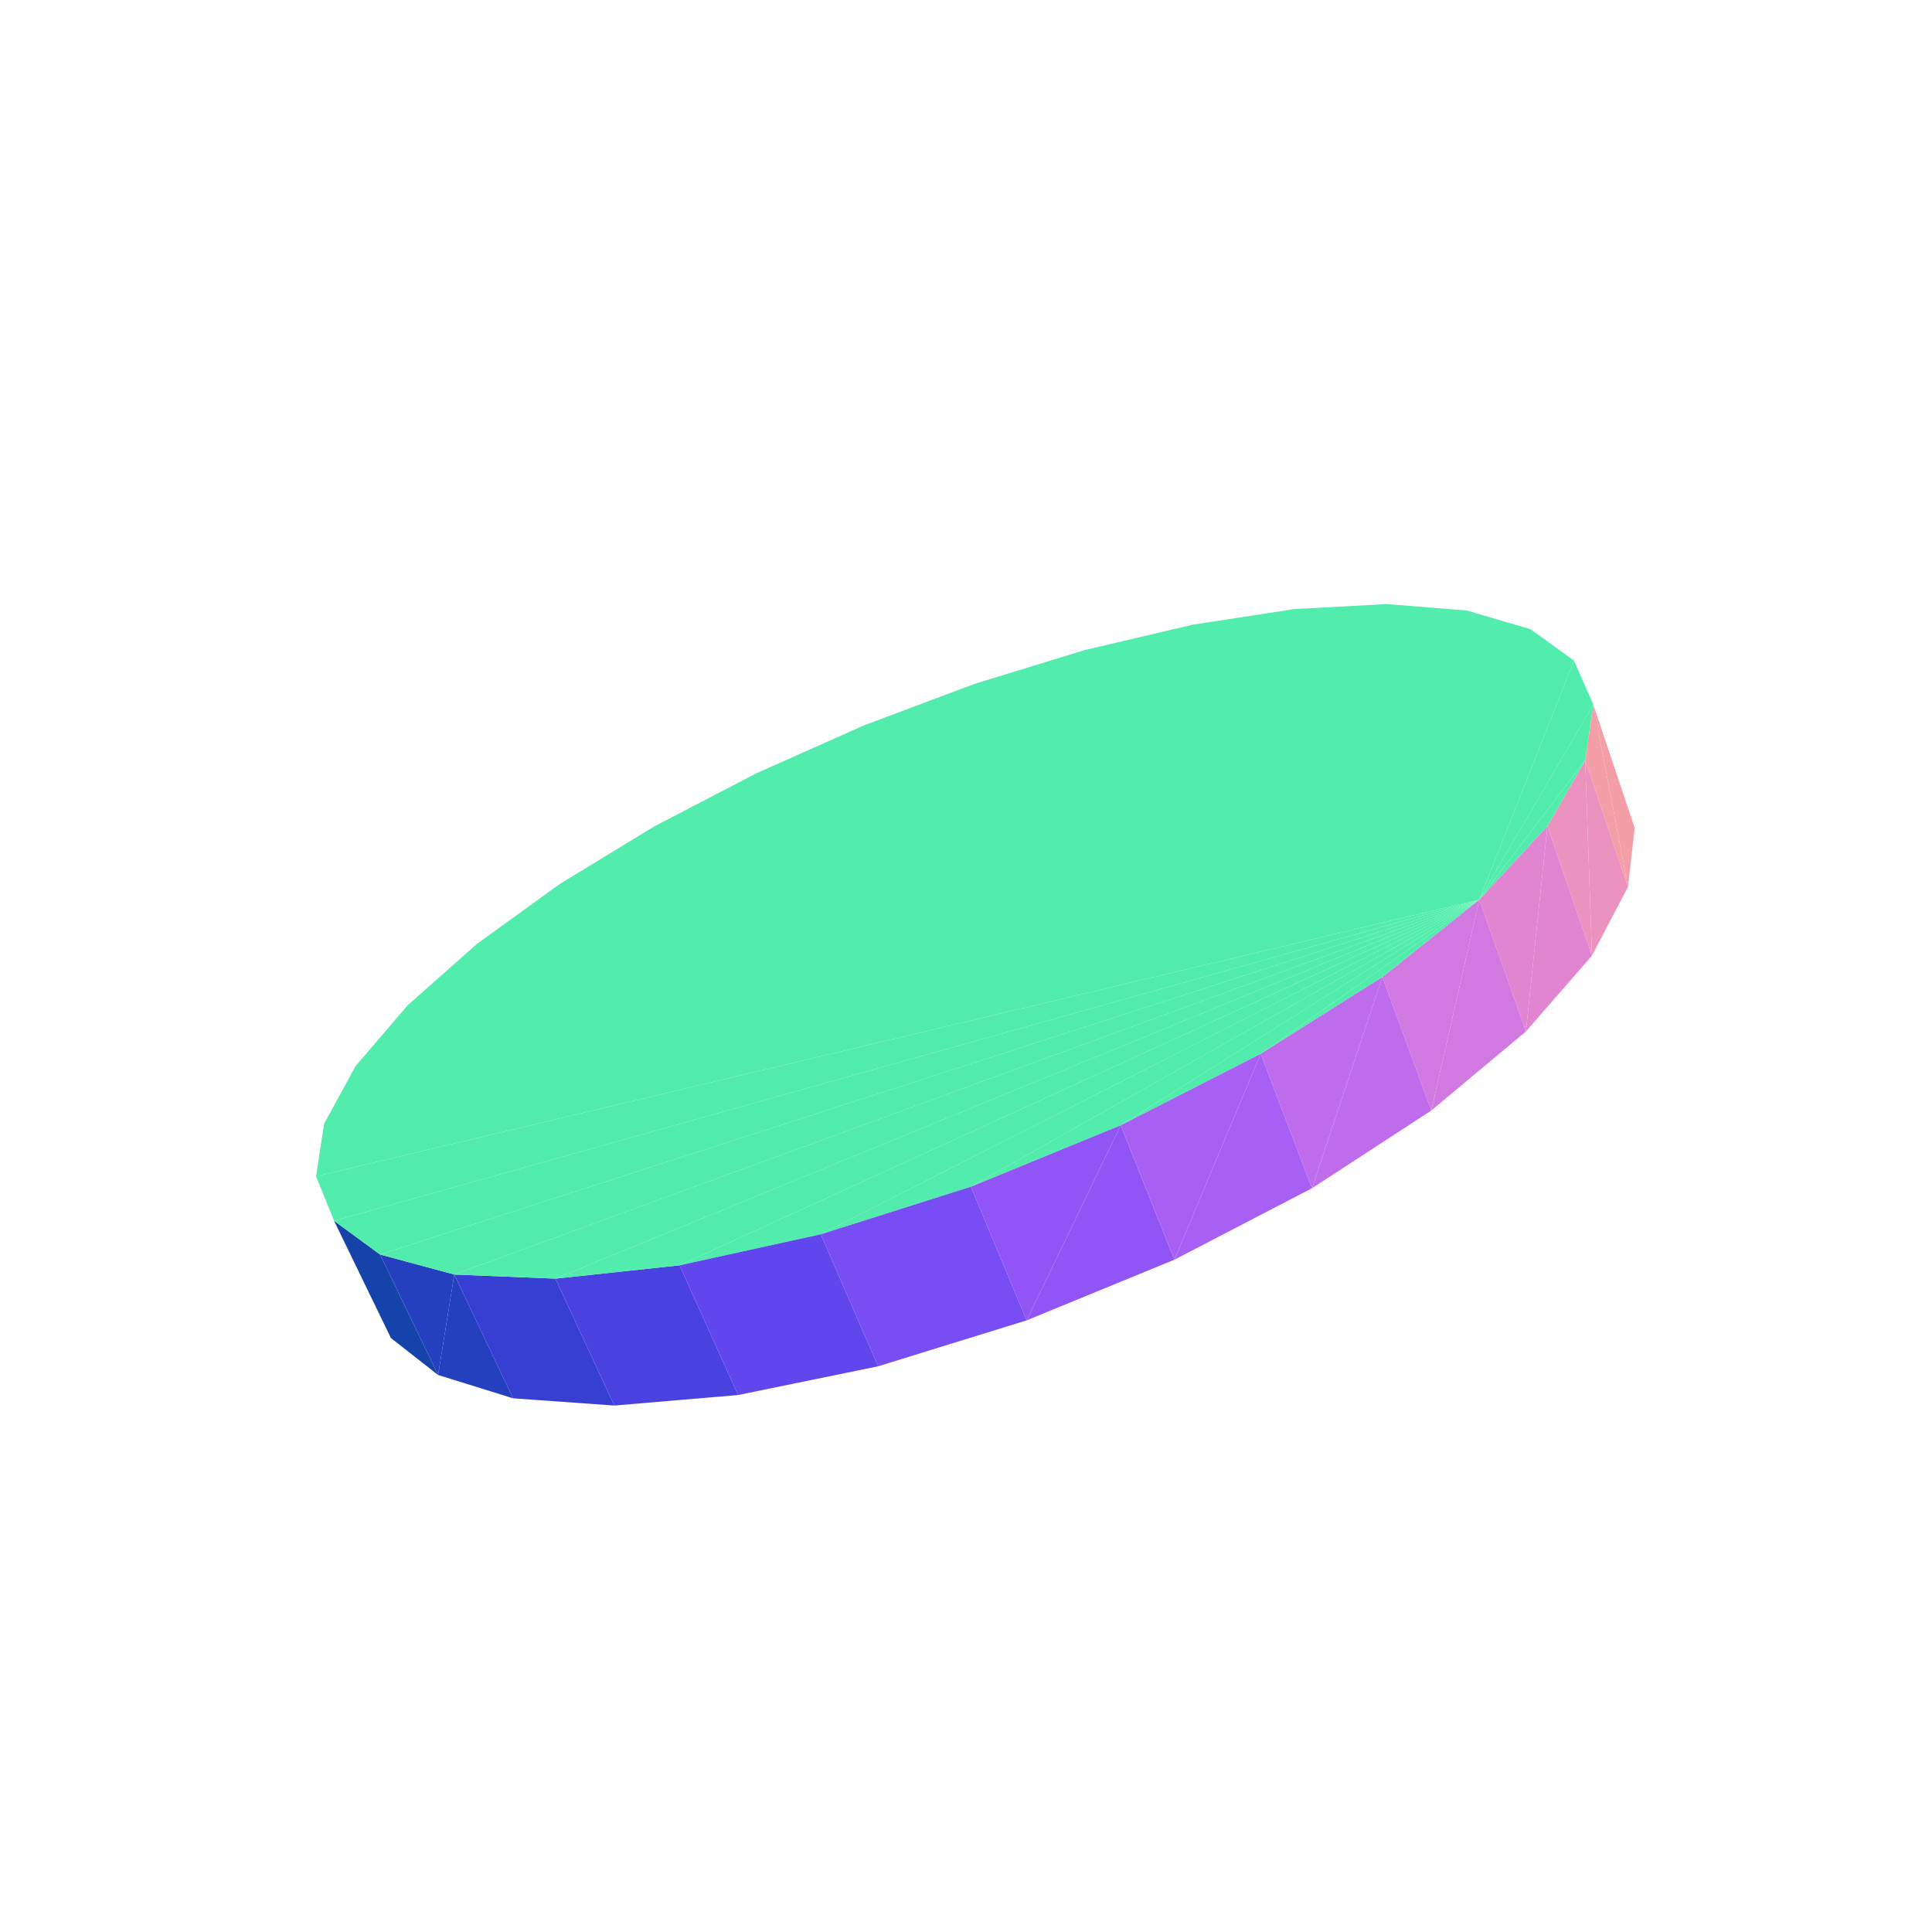
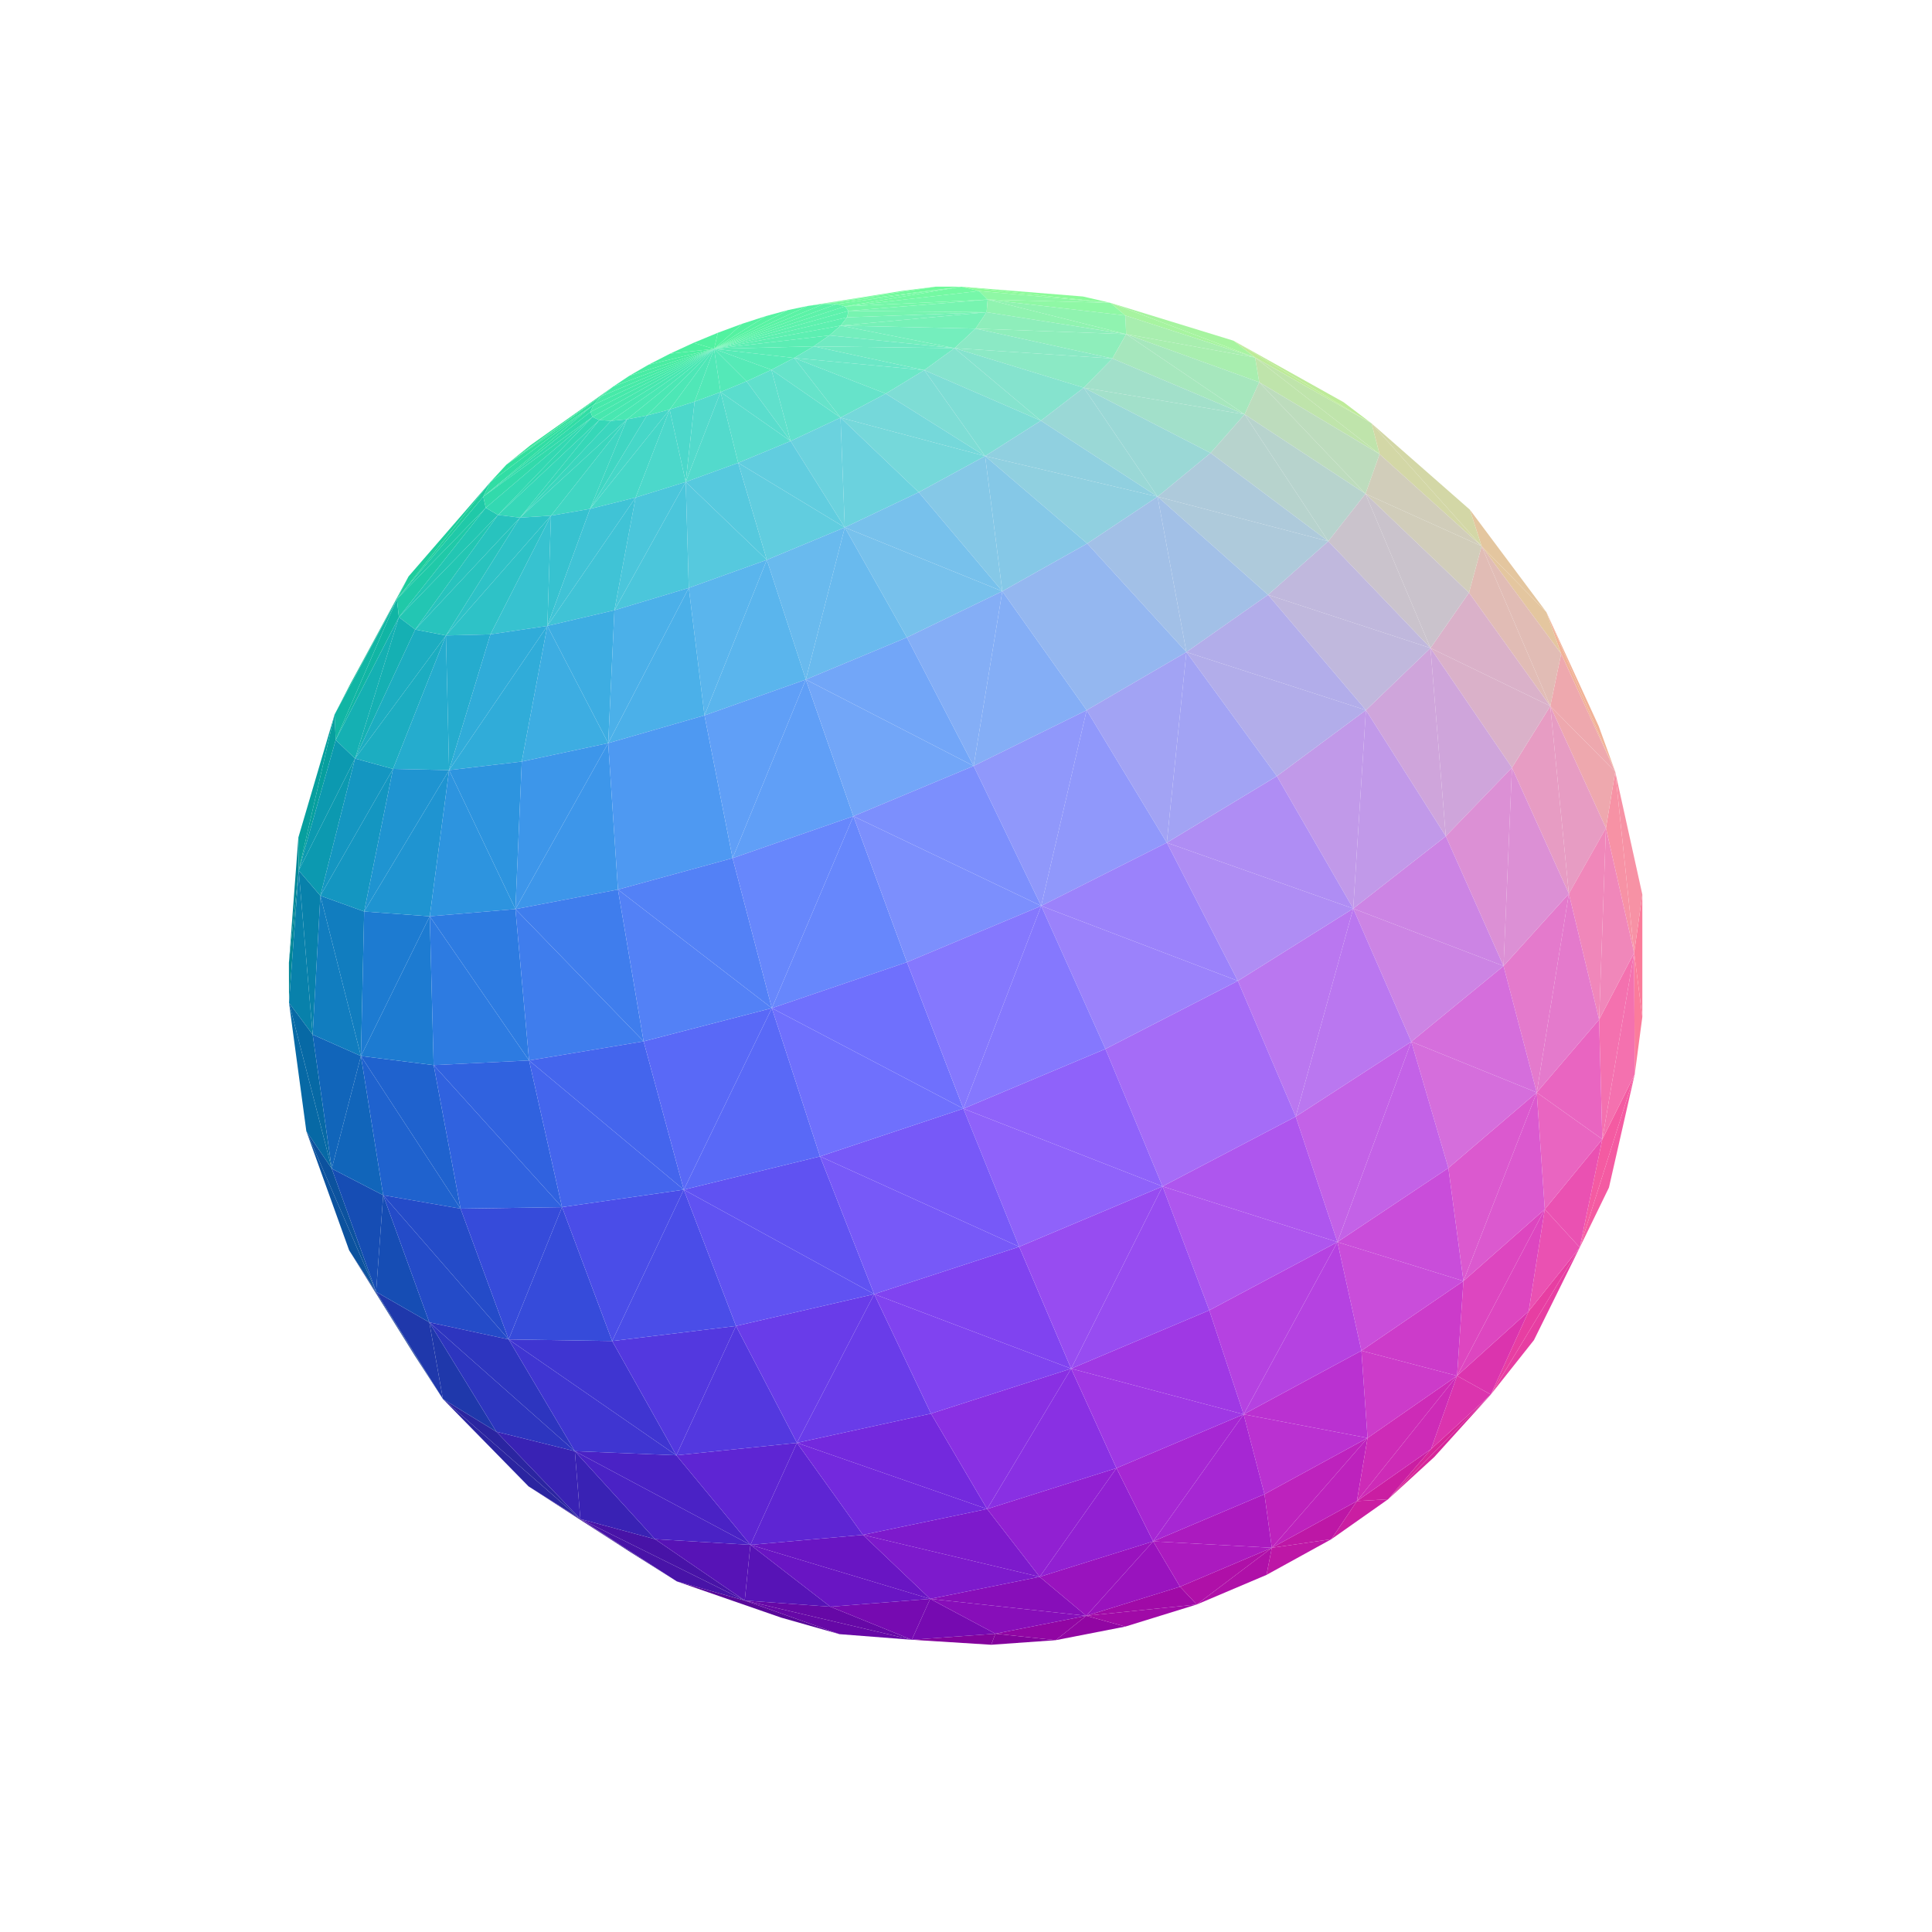
<svg xmlns="http://www.w3.org/2000/svg" viewBox="-250 -250 500 500" width="500" height="500">
-   <path d="M132.839,-17.172L2.159,-72.996L-26.404,-62.274zM132.839,-17.172L-26.404,-62.274L-54.267,-49.876zM132.839,-17.172L30.723,-81.765L2.159,-72.996zM132.839,-17.172L-54.267,-49.876L-80.737,-36.095zM132.839,-17.172L58.562,-88.31L30.723,-81.765zM132.839,-17.172L-80.737,-36.095L-105.104,-21.245zM132.839,-17.172L84.9,-92.365L58.562,-88.31zM132.839,-17.172L-105.104,-21.245L-126.626,-5.683zM132.839,-17.172L108.893,-93.672L84.9,-92.365zM132.839,-17.172L-126.626,-5.683L-144.519,10.184zM132.839,-17.172L129.625,-91.998L108.893,-93.672zM132.839,-17.172L-144.519,10.184L-157.963,25.876zM132.839,-17.172L146.115,-87.156L129.625,-91.998zM132.839,-17.172L-157.963,25.876L-166.125,40.838zM132.839,-17.172L157.349,-79.04L146.115,-87.156zM132.839,-17.172L-166.125,40.838L-168.211,54.432z" style="fill:rgb(82,237,172)" />
-   <path d="M173.06,-35.74L162.342,-67.668L171.327,-20.484z" style="fill:rgb(244,158,168)" />
-   <path d="M-148.825,96.292L-151.644,74.661L-163.537,65.952zM-136.618,105.849L-151.644,74.661L-148.825,96.292z" style="fill:rgb(22,67,169)" />
-   <path d="M171.327,-20.484L162.342,-67.668L160.243,-53.24z" style="fill:rgb(244,158,168)" />
-   <path d="M132.839,-17.172L162.342,-67.668L157.349,-79.04zM132.839,-17.172L-168.211,54.432L-163.537,65.952z" style="fill:rgb(82,237,172)" />
-   <path d="M171.327,-20.484L160.243,-53.24L162.002,-2.679z" style="fill:rgb(236,146,190)" />
-   <path d="M-136.618,105.849L-132.428,79.847L-151.644,74.661z" style="fill:rgb(36,64,191)" />
-   <path d="M132.839,-17.172L160.243,-53.24L162.342,-67.668zM132.839,-17.172L-163.537,65.952L-151.644,74.661z" style="fill:rgb(82,237,172)" />
-   <path d="M-117.21,111.883L-132.428,79.847L-136.618,105.849z" style="fill:rgb(36,64,191)" />
-   <path d="M162.002,-2.679L160.243,-53.24L150.465,-36.18z" style="fill:rgb(236,146,190)" />
-   <path d="M132.839,-17.172L150.465,-36.18L160.243,-53.24z" style="fill:rgb(82,237,172)" />
-   <path d="M162.002,-2.679L150.465,-36.18L144.908,16.944z" style="fill:rgb(225,133,209)" />
-   <path d="M132.839,-17.172L-151.644,74.661L-132.428,79.847z" style="fill:rgb(82,237,172)" />
-   <path d="M-117.21,111.883L-106.27,80.909L-132.428,79.847zM-91.008,113.754L-106.27,80.909L-117.21,111.883z" style="fill:rgb(54,63,210)" />
-   <path d="M144.908,16.944L150.465,-36.18L132.839,-17.172z" style="fill:rgb(225,133,209)" />
-   <path d="M132.839,-17.172L-132.428,79.847L-106.27,80.909z" style="fill:rgb(82,237,172)" />
-   <path d="M144.908,16.944L132.839,-17.172L120.42,37.4z" style="fill:rgb(209,121,225)" />
-   <path d="M-91.008,113.754L-74.132,77.462L-106.27,80.909zM-58.992,111.032L-74.132,77.462L-91.008,113.754z" style="fill:rgb(74,65,225)" />
-   <path d="M132.839,-17.172L-106.27,80.909L-74.132,77.462z" style="fill:rgb(82,237,172)" />
-   <path d="M120.42,37.4L132.839,-17.172L107.758,2.844z" style="fill:rgb(209,121,225)" />
-   <path d="M120.42,37.4L107.758,2.844L89.547,57.512z" style="fill:rgb(190,108,236)" />
-   <path d="M132.839,-17.172L76.266,22.722L107.758,2.844zM132.839,-17.172L-74.132,77.462L-37.586,69.432z" style="fill:rgb(82,237,172)" />
-   <path d="M-58.992,111.032L-37.586,69.432L-74.132,77.462zM-22.732,103.595L-37.586,69.432L-58.992,111.032z" style="fill:rgb(97,70,237)" />
-   <path d="M89.547,57.512L107.758,2.844L76.266,22.722z" style="fill:rgb(190,108,236)" />
-   <path d="M132.839,-17.172L40.043,41.216L76.266,22.722zM132.839,-17.172L-37.586,69.432L1.276,57.121z" style="fill:rgb(82,237,172)" />
-   <path d="M89.547,57.512L76.266,22.722L53.928,76.015z" style="fill:rgb(168,96,244)" />
-   <path d="M132.839,-17.172L1.276,57.121L40.043,41.216z" style="fill:rgb(82,237,172)" />
-   <path d="M15.7,91.705L1.276,57.121L-22.732,103.595zM-22.732,103.595L1.276,57.121L-37.586,69.432z" style="fill:rgb(120,77,244)" />
-   <path d="M53.928,76.015L40.043,41.216L15.7,91.705z" style="fill:rgb(145,85,246)" />
-   <path d="M53.928,76.015L76.266,22.722L40.043,41.216z" style="fill:rgb(168,96,244)" />
-   <path d="M15.7,91.705L40.043,41.216L1.276,57.121z" style="fill:rgb(145,85,246)" />
+   <path d="M-135.368,112.073L-159.644,73.578L-142.642,100.847z" style="fill:rgb(21,60,149)" />
+   <path d="M150.218,-91.559L168.021,-50.288L163.756,-62.053z" style="fill:rgb(241,178,151)" />
+   <path d="M-41,-170.814L-7.833,-175.815L-16.269,-174.757z" style="fill:rgb(109,251,150)" />
+   <path d="M-99.8,143.118L-113.214,134.671L-87.313,151.4z" style="fill:rgb(59,21,149)" />
+   <path d="M-147.284,-94.944L-144.272,-100.813L-159.279,-73.102z" style="fill:rgb(16,186,149)" />
+   <path d="M135.825,110.9L109.243,138.005L121.198,127.065z" style="fill:rgb(214,38,154)" />
+   <path d="M-91.281,-149.979L-112.695,-134.785L-118.94,-129.75z" style="fill:rgb(52,227,152)" />
+   <path d="M-172.692,-24.719L-172.782,-33.264L-175.228,-0.838z" style="fill:rgb(2,135,151)" />
+   <path d="M69.244,-161.823L104.959,-140.424L97.7,-145.921z" style="fill:rgb(190,235,153)" />
+   <path d="M-99.8,143.118L-87.313,151.4L-74.835,159.266z" style="fill:rgb(59,21,149)" />
+   <path d="M-147.284,-94.944L-159.279,-73.102L-163.408,-65.089z" style="fill:rgb(16,186,149)" />
+   <path d="M37.382,-171.617L30.28,-173.266L-1.184,-175.803z" style="fill:rgb(140,251,154)" />
+   <path d="M-47.864,168.629L-32.761,172.915L-57.264,164.215zM-47.864,168.629L-57.264,164.215L-74.835,159.266z" style="fill:rgb(88,8,152)" />
+   <path d="M-170.72,42.747L-159.644,73.578L-152.664,84.32z" style="fill:rgb(12,82,158)" />
+   <path d="M-172.692,-24.719L-175.228,-0.838L-175.202,9.528z" style="fill:rgb(2,135,151)" />
+   <path d="M175.034,13.182L175.036,-18.498L172.916,-3.443z" style="fill:rgb(251,124,155)" />
+   <path d="M-36.745,-171.344L-1.184,-175.803L-7.833,-175.815z" style="fill:rgb(113,250,156)" />
+   <path d="M6.536,175.662L23.221,174.476L7.598,172.801z" style="fill:rgb(131,3,156)" />
+   <path d="M-41,-170.814L-36.745,-171.344L-7.833,-175.815z" style="fill:rgb(109,251,150)" />
+   <path d="M-135.368,112.073L-152.664,84.32L-159.644,73.578z" style="fill:rgb(21,60,149)" />
+   <path d="M-172.692,-24.719L-163.408,-65.089L-172.782,-33.264z" style="fill:rgb(7,159,158)" />
+   <path d="M-147.284,-94.944L-123.091,-125.252L-144.272,-100.813z" style="fill:rgb(31,205,157)" />
+   <path d="M-99.8,143.118L-135.368,112.073L-113.214,134.671z" style="fill:rgb(43,37,160)" />
+   <path d="M-91.281,-149.979L-118.94,-129.75L-94.406,-147.449z" style="fill:rgb(52,227,152)" />
+   <path d="M158.845,72.837L166.392,57.343L173.068,28.014z" style="fill:rgb(244,91,162)" />
+   <path d="M-70.517,-161.274L-65.202,-159.714L-64.213,-163.885z" style="fill:rgb(80,241,160)" />
+   <path d="M135.825,110.9L146.979,96.825L158.845,72.837z" style="fill:rgb(231,62,162)" />
+   <path d="M175.034,13.182L172.916,-3.443L173.068,28.014z" style="fill:rgb(251,124,155)" />
+   <path d="M-57.892,-166.222L-64.213,-163.885L-65.202,-159.714z" style="fill:rgb(82,242,160)" />
+   <path d="M37.382,-171.617L74.82,-157.473L69.244,-161.823z" style="fill:rgb(167,244,160)" />
+   <path d="M-76.582,-158.477L-65.202,-159.714L-70.517,-161.274z" style="fill:rgb(78,240,160)" />
+   <path d="M150.218,-91.559L154.026,-80.808L168.021,-50.288z" style="fill:rgb(241,178,151)" />
+   <path d="M-96.402,-145.232L-118.94,-129.75L-123.091,-125.252z" style="fill:rgb(50,224,158)" />
+   <path d="M133.44,-108.653L150.218,-91.559L130.406,-118.088z" style="fill:rgb(228,198,159)" />
+   <path d="M-57.892,-166.222L-65.202,-159.714L-51.773,-168.201z" style="fill:rgb(85,242,161)" />
+   <path d="M69.244,-161.823L74.82,-157.473L104.959,-140.424z" style="fill:rgb(190,235,153)" />
+   <path d="M-76.582,-158.477L-82.195,-155.597L-65.202,-159.714z" style="fill:rgb(76,239,161)" />
+   <path d="M37.382,-171.617L-1.184,-175.803L3.378,-174.687z" style="fill:rgb(140,251,154)" />
+   <path d="M-96.402,-145.232L-94.406,-147.449L-118.94,-129.75z" style="fill:rgb(50,224,158)" />
+   <path d="M6.536,175.662L7.598,172.801L-14.026,174.373z" style="fill:rgb(131,3,156)" />
+   <path d="M135.825,110.9L120.354,125.02L109.243,138.005z" style="fill:rgb(214,38,154)" />
+   <path d="M101.168,138.477L94.553,148.346L109.243,138.005z" style="fill:rgb(202,30,162)" />
+   <path d="M-51.773,-168.201L-65.202,-159.714L-46.073,-169.753z" style="fill:rgb(87,243,162)" />
+   <path d="M-82.195,-155.597L-87.157,-152.729L-65.202,-159.714z" style="fill:rgb(74,237,162)" />
+   <path d="M-36.745,-171.344L-33.476,-171.311L-1.184,-175.803z" style="fill:rgb(113,250,156)" />
+   <path d="M168.021,-50.288L172.916,-3.443L175.036,-18.498z" style="fill:rgb(247,146,165)" />
+   <path d="M-14.026,174.373L-57.264,164.215L-32.761,172.915z" style="fill:rgb(102,8,166)" />
+   <path d="M31.126,168.169L23.221,174.476L41.226,170.96z" style="fill:rgb(145,6,163)" />
+   <path d="M-41,-170.814L-46.073,-169.753L-65.202,-159.714z" style="fill:rgb(89,243,163)" />
+   <path d="M-175.202,9.528L-170.72,42.747L-164.141,52.442z" style="fill:rgb(7,105,165)" />
+   <path d="M-147.284,-94.944L-124.924,-121.473L-123.091,-125.252z" style="fill:rgb(31,205,157)" />
+   <path d="M-147.284,-94.944L-163.408,-65.089L-163.117,-58.499z" style="fill:rgb(17,181,164)" />
+   <path d="M-57.264,164.215L-99.8,143.118L-74.835,159.266z" style="fill:rgb(72,19,167)" />
+   <path d="M-91.281,-149.979L-65.202,-159.714L-87.157,-152.729z" style="fill:rgb(73,236,164)" />
+   <path d="M133.44,-108.653L154.026,-80.808L150.218,-91.559z" style="fill:rgb(228,198,159)" />
+   <path d="M133.44,-108.653L130.406,-118.088L104.959,-140.424z" style="fill:rgb(211,215,166)" />
+   <path d="M-31.334,-170.711L3.378,-174.687L-1.184,-175.803z" style="fill:rgb(116,249,162)" />
+   <path d="M31.126,168.169L41.226,170.96L59.713,165.242z" style="fill:rgb(160,10,167)" />
+   <path d="M-31.334,-170.711L-1.184,-175.803L-33.476,-171.311z" style="fill:rgb(116,249,162)" />
+   <path d="M-172.692,-24.719L-163.117,-58.499L-163.408,-65.089z" style="fill:rgb(7,159,158)" />
+   <path d="M79.15,150.566L77.78,157.578L94.553,148.346z" style="fill:rgb(189,23,166)" />
+   <path d="M-96.402,-145.232L-123.091,-125.252L-124.924,-121.473z" style="fill:rgb(49,221,164)" />
+   <path d="M-41,-170.814L-65.202,-159.714L-36.745,-171.344z" style="fill:rgb(91,243,165)" />
+   <path d="M-170.72,42.747L-152.664,84.32L-164.141,52.442z" style="fill:rgb(12,82,158)" />
+   <path d="M-91.281,-149.979L-94.406,-147.449L-65.202,-159.714z" style="fill:rgb(71,235,166)" />
+   <path d="M79.15,150.566L59.713,165.242L77.78,157.578z" style="fill:rgb(175,16,168)" />
+   <path d="M37.382,-171.617L41.219,-168.355L74.82,-157.473z" style="fill:rgb(167,244,160)" />
+   <path d="M101.168,138.477L109.243,138.005L120.354,125.02z" style="fill:rgb(202,30,162)" />
+   <path d="M5.607,-172.469L37.382,-171.617L3.378,-174.687z" style="fill:rgb(143,248,165)" />
+   <path d="M-99.8,143.118L-121.54,120.526L-135.368,112.073z" style="fill:rgb(43,37,160)" />
+   <path d="M-36.745,-171.344L-65.202,-159.714L-33.476,-171.311z" style="fill:rgb(92,243,167)" />
+   <path d="M31.126,168.169L7.598,172.801L23.221,174.476z" style="fill:rgb(145,6,163)" />
+   <path d="M5.607,-172.469L41.219,-168.355L37.382,-171.617z" style="fill:rgb(143,248,165)" />
+   <path d="M-96.402,-145.232L-65.202,-159.714L-94.406,-147.449z" style="fill:rgb(71,234,168)" />
+   <path d="M135.825,110.9L158.845,72.837L145.632,89.333z" style="fill:rgb(231,62,162)" />
+   <path d="M158.845,72.837L173.068,28.014L164.682,44.829z" style="fill:rgb(244,91,162)" />
+   <path d="M-147.284,-94.944L-124.287,-118.586L-124.924,-121.473z" style="fill:rgb(32,201,168)" />
+   <path d="M-96.402,-145.232L-124.924,-121.473L-97.176,-143.42z" style="fill:rgb(49,221,164)" />
+   <path d="M-172.692,-24.719L-175.202,9.528L-169.083,17.758z" style="fill:rgb(8,129,171)" />
+   <path d="M-147.284,-94.944L-163.117,-58.499L-146.764,-90.281z" style="fill:rgb(17,181,164)" />
+   <path d="M74.82,-157.473L107.025,-132.474L104.959,-140.424z" style="fill:rgb(191,228,171)" />
+   <path d="M-31.334,-170.711L5.607,-172.469L3.378,-174.687z" style="fill:rgb(118,247,169)" />
+   <path d="M-31.334,-170.711L-33.476,-171.311L-65.202,-159.714z" style="fill:rgb(93,242,169)" />
+   <path d="M-135.368,112.073L-138.89,92.22L-152.664,84.32z" style="fill:rgb(31,56,171)" />
+   <path d="M-96.402,-145.232L-97.176,-143.42L-65.202,-159.714z" style="fill:rgb(70,233,170)" />
+   <path d="M79.15,150.566L94.553,148.346L101.168,138.477z" style="fill:rgb(189,23,166)" />
+   <path d="M-147.284,-94.944L-146.764,-90.281L-124.287,-118.586z" style="fill:rgb(32,201,168)" />
+   <path d="M164.682,44.829L173.068,28.014L172.916,-3.443z" style="fill:rgb(244,113,175)" />
+   <path d="M-96.675,-142.087L-97.176,-143.42L-124.924,-121.473z" style="fill:rgb(50,218,171)" />
+   <path d="M-14.026,174.373L-35.118,165.811L-57.264,164.215z" style="fill:rgb(102,8,166)" />
+   <path d="M168.021,-50.288L165.616,-35.701L172.916,-3.443z" style="fill:rgb(247,146,165)" />
+   <path d="M-175.202,9.528L-164.141,52.442L-169.083,17.758z" style="fill:rgb(7,105,165)" />
+   <path d="M133.44,-108.653L104.959,-140.424L107.025,-132.474z" style="fill:rgb(211,215,166)" />
+   <path d="M31.126,168.169L59.713,165.242L55.393,160.638z" style="fill:rgb(160,10,167)" />
+   <path d="M-31.334,-170.711L-30.415,-169.554L5.607,-172.469z" style="fill:rgb(118,247,169)" />
+   <path d="M-57.264,164.215L-80.482,148.331L-99.8,143.118z" style="fill:rgb(72,19,167)" />
+   <path d="M-31.334,-170.711L-65.202,-159.714L-30.415,-169.554z" style="fill:rgb(94,242,172)" />
+   <path d="M-96.675,-142.087L-124.924,-121.473L-124.287,-118.586z" style="fill:rgb(50,218,171)" />
+   <path d="M79.15,150.566L55.393,160.638L59.713,165.242z" style="fill:rgb(175,16,168)" />
+   <path d="M151.215,-67.273L168.021,-50.288L154.026,-80.808z" style="fill:rgb(238,168,174)" />
+   <path d="M-96.675,-142.087L-65.202,-159.714L-97.176,-143.42z" style="fill:rgb(71,232,172)" />
+   <path d="M135.825,110.9L127.086,106.056L120.354,125.02z" style="fill:rgb(219,52,174)" />
+   <path d="M41.457,-163.518L74.82,-157.473L41.219,-168.355z" style="fill:rgb(168,238,175)" />
+   <path d="M-135.368,112.073L-121.54,120.526L-138.89,92.22z" style="fill:rgb(31,56,171)" />
+   <path d="M-172.692,-24.719L-158.115,-53.695L-163.117,-58.499z" style="fill:rgb(12,153,176)" />
+   <path d="M-30.415,-169.554L-65.202,-159.714L-30.783,-167.874z" style="fill:rgb(94,241,174)" />
+   <path d="M5.607,-172.469L41.457,-163.518L41.219,-168.355z" style="fill:rgb(144,243,176)" />
+   <path d="M-9.274,163.785L-14.026,174.373L7.598,172.801z" style="fill:rgb(118,10,177)" />
+   <path d="M135.825,110.9L145.632,89.333L127.086,106.056z" style="fill:rgb(219,52,174)" />
+   <path d="M74.82,-157.473L75.893,-151.076L107.025,-132.474z" style="fill:rgb(191,228,171)" />
+   <path d="M-96.675,-142.087L-94.895,-141.295L-65.202,-159.714z" style="fill:rgb(71,231,174)" />
+   <path d="M-30.415,-169.554L5.329,-169.196L5.607,-172.469z" style="fill:rgb(119,244,176)" />
+   <path d="M-172.692,-24.719L-169.083,17.758L-167.085,-18.182z" style="fill:rgb(8,129,171)" />
+   <path d="M-146.764,-90.281L-163.117,-58.499L-158.115,-53.695z" style="fill:rgb(21,176,179)" />
+   <path d="M151.215,-67.273L165.616,-35.701L168.021,-50.288z" style="fill:rgb(238,168,174)" />
+   <path d="M41.457,-163.518L75.893,-151.076L74.82,-157.473z" style="fill:rgb(168,238,175)" />
+   <path d="M151.215,-67.273L154.026,-80.808L133.44,-108.653z" style="fill:rgb(225,188,181)" />
+   <path d="M-146.764,-90.281L-121.111,-116.734L-124.287,-118.586z" style="fill:rgb(35,198,179)" />
+   <path d="M-30.415,-169.554L-30.783,-167.874L5.329,-169.196z" style="fill:rgb(119,244,176)" />
+   <path d="M-32.444,-165.728L-30.783,-167.874L-65.202,-159.714z" style="fill:rgb(94,240,176)" />
+   <path d="M-96.675,-142.087L-124.287,-118.586L-121.111,-116.734z" style="fill:rgb(51,216,178)" />
+   <path d="M-152.664,84.32L-150.828,59.321L-164.141,52.442z" style="fill:rgb(22,77,180)" />
+   <path d="M101.168,138.477L120.354,125.02L127.086,106.056z" style="fill:rgb(205,43,183)" />
+   <path d="M-9.274,163.785L-35.118,165.811L-14.026,174.373z" style="fill:rgb(118,10,177)" />
+   <path d="M158.845,72.837L149.793,62.952L145.632,89.333z" style="fill:rgb(234,81,178)" />
+   <path d="M-94.895,-141.295L-91.881,-141.086L-65.202,-159.714z" style="fill:rgb(72,231,177)" />
+   <path d="M-172.692,-24.719L-167.085,-18.182L-158.115,-53.695z" style="fill:rgb(12,153,176)" />
+   <path d="M158.845,72.837L164.682,44.829L149.793,62.952z" style="fill:rgb(234,81,178)" />
+   <path d="M5.607,-172.469L5.329,-169.196L41.457,-163.518z" style="fill:rgb(144,243,176)" />
+   <path d="M-99.8,143.118L-101.237,125.558L-121.54,120.526z" style="fill:rgb(57,34,180)" />
+   <path d="M-96.675,-142.087L-121.111,-116.734L-94.895,-141.295z" style="fill:rgb(51,216,178)" />
+   <path d="M31.126,168.169L-9.274,163.785L7.598,172.801z" style="fill:rgb(135,14,185)" />
+   <path d="M164.682,44.829L172.916,-3.443L163.848,13.859z" style="fill:rgb(244,113,175)" />
+   <path d="M-35.358,-163.196L-32.444,-165.728L-65.202,-159.714z" style="fill:rgb(93,239,178)" />
+   <path d="M5.329,-169.196L-30.783,-167.874L-32.444,-165.728z" style="fill:rgb(118,241,183)" />
+   <path d="M165.616,-35.701L163.848,13.859L172.916,-3.443z" style="fill:rgb(240,135,186)" />
+   <path d="M-146.764,-90.281L-142.541,-87.076L-121.111,-116.734z" style="fill:rgb(35,198,179)" />
+   <path d="M-87.733,-141.479L-65.202,-159.714L-91.881,-141.086z" style="fill:rgb(74,231,179)" />
+   <path d="M-99.8,143.118L-80.482,148.331L-101.237,125.558z" style="fill:rgb(57,34,180)" />
+   <path d="M-146.764,-90.281L-158.115,-53.695L-142.541,-87.076z" style="fill:rgb(21,176,179)" />
+   <path d="M-57.264,164.215L-35.118,165.811L-55.789,149.808z" style="fill:rgb(87,19,182)" />
+   <path d="M-152.664,84.32L-138.89,92.22L-150.828,59.321z" style="fill:rgb(22,77,180)" />
+   <path d="M-57.264,164.215L-55.789,149.808L-80.482,148.331z" style="fill:rgb(87,19,182)" />
+   <path d="M-35.358,-163.196L-65.202,-159.714L-39.425,-160.369z" style="fill:rgb(92,237,180)" />
+   <path d="M-87.733,-141.479L-82.604,-142.464L-65.202,-159.714z" style="fill:rgb(75,231,180)" />
+   <path d="M133.44,-108.653L107.025,-132.474L103.385,-122.21z" style="fill:rgb(209,205,186)" />
+   <path d="M79.15,150.566L101.168,138.477L103.927,122.14z" style="fill:rgb(189,34,189)" />
+   <path d="M-156.592,23.298L-169.083,17.758L-164.141,52.442z" style="fill:rgb(17,101,186)" />
+   <path d="M5.329,-169.196L-32.444,-165.728L2.463,-164.958z" style="fill:rgb(118,241,183)" />
+   <path d="M41.457,-163.518L5.329,-169.196L2.463,-164.958z" style="fill:rgb(142,238,187)" />
+   <path d="M-115.432,-116.032L-91.881,-141.086L-94.895,-141.295z" style="fill:rgb(54,215,184)" />
+   <path d="M-44.493,-157.365L-39.425,-160.369L-65.202,-159.714z" style="fill:rgb(90,236,181)" />
+   <path d="M-115.432,-116.032L-94.895,-141.295L-121.111,-116.734z" style="fill:rgb(54,215,184)" />
+   <path d="M-76.693,-144.012L-65.202,-159.714L-82.604,-142.464z" style="fill:rgb(77,231,182)" />
+   <path d="M151.215,-67.273L133.44,-108.653L130.176,-96.609z" style="fill:rgb(225,188,181)" />
+   <path d="M103.385,-122.21L107.025,-132.474L75.893,-151.076z" style="fill:rgb(189,220,189)" />
+   <path d="M31.126,168.169L55.393,160.638L48.433,148.901z" style="fill:rgb(153,19,190)" />
+   <path d="M-101.237,125.558L-138.89,92.22L-121.54,120.526z" style="fill:rgb(45,53,191)" />
+   <path d="M-44.493,-157.365L-65.202,-159.714L-50.361,-154.308z" style="fill:rgb(88,235,183)" />
+   <path d="M-76.693,-144.012L-70.239,-146.063L-65.202,-159.714z" style="fill:rgb(80,231,183)" />
+   <path d="M127.086,106.056L145.632,89.333L149.793,62.952z" style="fill:rgb(221,70,192)" />
+   <path d="M79.15,150.566L48.433,148.901L55.393,160.638z" style="fill:rgb(171,26,191)" />
+   <path d="M101.168,138.477L127.086,106.056L103.927,122.14z" style="fill:rgb(205,43,183)" />
+   <path d="M-115.432,-116.032L-121.111,-116.734L-142.541,-87.076z" style="fill:rgb(40,195,190)" />
+   <path d="M41.457,-163.518L72.107,-142.758L75.893,-151.076z" style="fill:rgb(166,231,189)" />
+   <path d="M-50.361,-154.308L-65.202,-159.714L-56.79,-151.32z" style="fill:rgb(86,234,183)" />
+   <path d="M-87.733,-141.479L-91.881,-141.086L-115.432,-116.032z" style="fill:rgb(59,214,190)" />
+   <path d="M-63.51,-148.534L-65.202,-159.714L-70.239,-146.063z" style="fill:rgb(82,232,183)" />
+   <path d="M-63.51,-148.534L-56.79,-151.32L-65.202,-159.714z" style="fill:rgb(84,233,184)" />
+   <path d="M-167.085,-18.182L-169.083,17.758L-156.592,23.298z" style="fill:rgb(17,125,191)" />
+   <path d="M133.44,-108.653L103.385,-122.21L130.176,-96.609z" style="fill:rgb(209,205,186)" />
+   <path d="M-2.963,-159.899L-32.444,-165.728L-35.358,-163.196z" style="fill:rgb(116,238,189)" />
+   <path d="M31.126,168.169L19.064,158.081L-9.274,163.785z" style="fill:rgb(135,14,185)" />
+   <path d="M41.457,-163.518L2.463,-164.958L37.893,-157.224z" style="fill:rgb(142,238,187)" />
+   <path d="M-156.592,23.298L-164.141,52.442L-150.828,59.321z" style="fill:rgb(17,101,186)" />
+   <path d="M-2.963,-159.899L2.463,-164.958L-32.444,-165.728z" style="fill:rgb(116,238,189)" />
+   <path d="M-9.274,163.785L-55.789,149.808L-35.118,165.811z" style="fill:rgb(105,21,195)" />
+   <path d="M-134.593,-85.544L-142.541,-87.076L-158.115,-53.695z" style="fill:rgb(28,173,193)" />
+   <path d="M151.215,-67.273L156.026,-18.721L165.616,-35.701z" style="fill:rgb(231,156,195)" />
+   <path d="M-167.085,-18.182L-148.29,-51.004L-158.115,-53.695z" style="fill:rgb(20,150,193)" />
+   <path d="M165.616,-35.701L156.026,-18.721L163.848,13.859z" style="fill:rgb(240,135,186)" />
+   <path d="M-2.963,-159.899L-35.358,-163.196L-39.425,-160.369z" style="fill:rgb(112,234,194)" />
+   <path d="M41.457,-163.518L37.893,-157.224L72.107,-142.758z" style="fill:rgb(166,231,189)" />
+   <path d="M-55.789,149.808L-101.237,125.558L-80.482,148.331z" style="fill:rgb(74,34,197)" />
+   <path d="M-115.432,-116.032L-142.541,-87.076L-134.593,-85.544z" style="fill:rgb(40,195,190)" />
+   <path d="M103.385,-122.21L75.893,-151.076L72.107,-142.758z" style="fill:rgb(189,220,189)" />
+   <path d="M164.682,44.829L163.848,13.859L147.709,32.729z" style="fill:rgb(233,101,193)" />
+   <path d="M31.126,168.169L48.433,148.901L19.064,158.081z" style="fill:rgb(153,19,190)" />
+   <path d="M79.15,150.566L103.927,122.14L77.245,136.697z" style="fill:rgb(189,34,189)" />
+   <path d="M-87.733,-141.479L-115.432,-116.032L-107.404,-116.55z" style="fill:rgb(59,214,190)" />
+   <path d="M164.682,44.829L147.709,32.729L149.793,62.952z" style="fill:rgb(233,101,193)" />
+   <path d="M-2.963,-159.899L37.893,-157.224L2.463,-164.958z" style="fill:rgb(139,233,197)" />
+   <path d="M79.15,150.566L77.245,136.697L48.433,148.901z" style="fill:rgb(171,26,191)" />
+   <path d="M-87.733,-141.479L-97.298,-118.305L-82.604,-142.464z" style="fill:rgb(64,214,195)" />
+   <path d="M-167.085,-18.182L-156.592,23.298L-155.752,-14.103z" style="fill:rgb(17,125,191)" />
+   <path d="M-134.593,-85.544L-158.115,-53.695L-148.29,-51.004z" style="fill:rgb(28,173,193)" />
+   <path d="M-44.493,-157.365L-10.801,-154.211L-39.425,-160.369z" style="fill:rgb(108,231,199)" />
+   <path d="M-150.828,59.321L-138.89,92.22L-118.359,96.64z" style="fill:rgb(36,75,200)" />
+   <path d="M-167.085,-18.182L-155.752,-14.103L-148.29,-51.004z" style="fill:rgb(20,150,193)" />
+   <path d="M-101.237,125.558L-118.359,96.64L-138.89,92.22z" style="fill:rgb(45,53,191)" />
+   <path d="M-76.693,-144.012L-82.604,-142.464L-97.298,-118.305z" style="fill:rgb(70,215,200)" />
+   <path d="M127.086,106.056L149.793,62.952L128.739,81.526z" style="fill:rgb(221,70,192)" />
+   <path d="M-107.404,-116.55L-115.432,-116.032L-134.593,-85.544z" style="fill:rgb(46,194,199)" />
+   <path d="M-2.963,-159.899L-39.425,-160.369L-10.801,-154.211z" style="fill:rgb(112,234,194)" />
+   <path d="M-87.733,-141.479L-107.404,-116.55L-97.298,-118.305z" style="fill:rgb(64,214,195)" />
+   <path d="M120.211,-82.287L151.215,-67.273L130.176,-96.609z" style="fill:rgb(218,177,201)" />
+   <path d="M-9.274,163.785L-26.679,147.227L-55.789,149.808z" style="fill:rgb(105,21,195)" />
+   <path d="M30.483,-149.666L72.107,-142.758L37.893,-157.224z" style="fill:rgb(162,224,202)" />
+   <path d="M-2.963,-159.899L30.483,-149.666L37.893,-157.224z" style="fill:rgb(139,233,197)" />
+   <path d="M151.215,-67.273L141.299,-51.333L156.026,-18.721z" style="fill:rgb(231,156,195)" />
+   <path d="M19.064,158.081L-26.679,147.227L-9.274,163.785z" style="fill:rgb(125,26,204)" />
+   <path d="M147.709,32.729L163.848,13.859L156.026,-18.721z" style="fill:rgb(228,122,204)" />
+   <path d="M-44.493,-157.365L-50.361,-154.308L-32.472,-141.913z" style="fill:rgb(102,227,202)" />
+   <path d="M-76.693,-144.012L-72.539,-125.277L-70.239,-146.063z" style="fill:rgb(76,216,203)" />
+   <path d="M127.086,106.056L102.335,99.561L103.927,122.14z" style="fill:rgb(204,59,202)" />
+   <path d="M-72.539,-125.277L-63.51,-148.534L-70.239,-146.063z" style="fill:rgb(83,218,204)" />
+   <path d="M-50.361,-154.308L-56.79,-151.32L-45.395,-135.85z" style="fill:rgb(96,224,204)" />
+   <path d="M120.211,-82.287L130.176,-96.609L103.385,-122.21z" style="fill:rgb(202,195,204)" />
+   <path d="M-55.789,149.808L-74.971,126.628L-101.237,125.558z" style="fill:rgb(74,34,197)" />
+   <path d="M-63.51,-148.534L-45.395,-135.85L-56.79,-151.32z" style="fill:rgb(90,221,205)" />
+   <path d="M-44.493,-157.365L-20.771,-148.127L-10.801,-154.211z" style="fill:rgb(108,231,199)" />
+   <path d="M-107.404,-116.55L-134.593,-85.544L-123.073,-85.834z" style="fill:rgb(46,194,199)" />
+   <path d="M-156.592,23.298L-150.828,59.321L-130.806,62.795z" style="fill:rgb(31,98,206)" />
+   <path d="M128.739,81.526L149.793,62.952L147.709,32.729z" style="fill:rgb(219,89,207)" />
+   <path d="M93.756,-109.922L103.385,-122.21L72.107,-142.758z" style="fill:rgb(183,211,205)" />
+   <path d="M-76.693,-144.012L-97.298,-118.305L-85.509,-121.25z" style="fill:rgb(70,215,200)" />
+   <path d="M120.211,-82.287L141.299,-51.333L151.215,-67.273z" style="fill:rgb(218,177,201)" />
+   <path d="M127.086,106.056L128.739,81.526L102.335,99.561z" style="fill:rgb(204,59,202)" />
+   <path d="M-74.971,126.628L-118.359,96.64L-101.237,125.558z" style="fill:rgb(63,53,209)" />
+   <path d="M-150.828,59.321L-118.359,96.64L-130.806,62.795z" style="fill:rgb(36,75,200)" />
+   <path d="M-44.493,-157.365L-32.472,-141.913L-20.771,-148.127z" style="fill:rgb(102,227,202)" />
+   <path d="M-133.767,-50.69L-134.593,-85.544L-148.29,-51.004z" style="fill:rgb(37,172,206)" />
+   <path d="M30.483,-149.666L63.303,-132.765L72.107,-142.758z" style="fill:rgb(162,224,202)" />
+   <path d="M-76.693,-144.012L-85.509,-121.25L-72.539,-125.277z" style="fill:rgb(76,216,203)" />
+   <path d="M-2.963,-159.899L-10.801,-154.211L19.379,-141.126z" style="fill:rgb(133,227,206)" />
+   <path d="M71.85,116.024L77.245,136.697L103.927,122.14z" style="fill:rgb(186,49,209)" />
+   <path d="M-133.767,-50.69L-148.29,-51.004L-155.752,-14.103z" style="fill:rgb(31,148,209)" />
+   <path d="M-2.963,-159.899L19.379,-141.126L30.483,-149.666z" style="fill:rgb(133,227,206)" />
+   <path d="M-138.778,-12.863L-155.752,-14.103L-156.592,23.298z" style="fill:rgb(29,123,209)" />
+   <path d="M19.064,158.081L48.433,148.901L38.939,129.946z" style="fill:rgb(145,32,210)" />
+   <path d="M-133.767,-50.69L-123.073,-85.834L-134.593,-85.544z" style="fill:rgb(37,172,206)" />
+   <path d="M-50.361,-154.308L-45.395,-135.85L-32.472,-141.913z" style="fill:rgb(96,224,204)" />
+   <path d="M-107.404,-116.55L-108.348,-88.02L-97.298,-118.305z" style="fill:rgb(55,194,208)" />
+   <path d="M93.756,-109.922L72.107,-142.758L63.303,-132.765z" style="fill:rgb(183,211,205)" />
+   <path d="M48.433,148.901L77.245,136.697L71.85,116.024z" style="fill:rgb(166,39,211)" />
+   <path d="M120.211,-82.287L103.385,-122.21L93.756,-109.922z" style="fill:rgb(202,195,204)" />
+   <path d="M-72.539,-125.277L-58.96,-130.217L-63.51,-148.534z" style="fill:rgb(83,218,204)" />
+   <path d="M19.064,158.081L5.466,140.527L-26.679,147.227z" style="fill:rgb(125,26,204)" />
+   <path d="M-63.51,-148.534L-58.96,-130.217L-45.395,-135.85z" style="fill:rgb(90,221,205)" />
+   <path d="M-107.404,-116.55L-123.073,-85.834L-108.348,-88.02z" style="fill:rgb(55,194,208)" />
+   <path d="M147.709,32.729L156.026,-18.721L139.117,0z" style="fill:rgb(228,122,204)" />
+   <path d="M141.299,-51.333L139.117,0L156.026,-18.721z" style="fill:rgb(220,144,213)" />
+   <path d="M-156.592,23.298L-130.806,62.795L-137.769,25.651z" style="fill:rgb(31,98,206)" />
+   <path d="M-55.789,149.808L-26.679,147.227L-43.749,123.407z" style="fill:rgb(94,37,211)" />
+   <path d="M71.85,116.024L103.927,122.14L102.335,99.561z" style="fill:rgb(186,49,209)" />
+   <path d="M-55.789,149.808L-43.749,123.407L-74.971,126.628z" style="fill:rgb(94,37,211)" />
+   <path d="M-108.348,-88.02L-85.509,-121.25L-97.298,-118.305z" style="fill:rgb(64,195,214)" />
+   <path d="M128.739,81.526L147.709,32.729L124.842,52.272z" style="fill:rgb(219,89,207)" />
+   <path d="M-133.767,-50.69L-155.752,-14.103L-138.778,-12.863z" style="fill:rgb(31,148,209)" />
+   <path d="M-138.778,-12.863L-156.592,23.298L-137.769,25.651z" style="fill:rgb(29,123,209)" />
+   <path d="M19.064,158.081L38.939,129.946L5.466,140.527z" style="fill:rgb(145,32,210)" />
+   <path d="M4.947,-131.966L-10.801,-154.211L-20.771,-148.127z" style="fill:rgb(126,221,213)" />
+   <path d="M-74.971,126.628L-91.568,97.056L-118.359,96.64z" style="fill:rgb(63,53,209)" />
+   <path d="M49.587,-121.462L63.303,-132.765L30.483,-149.666z" style="fill:rgb(154,216,214)" />
+   <path d="M-133.767,-50.69L-108.348,-88.02L-123.073,-85.834z" style="fill:rgb(48,172,217)" />
+   <path d="M48.433,148.901L71.85,116.024L38.939,129.946z" style="fill:rgb(166,39,211)" />
+   <path d="M4.947,-131.966L19.379,-141.126L-10.801,-154.211z" style="fill:rgb(126,221,213)" />
+   <path d="M4.947,-131.966L-20.771,-148.127L-32.472,-141.913z" style="fill:rgb(117,216,218)" />
+   <path d="M49.587,-121.462L30.483,-149.666L19.379,-141.126z" style="fill:rgb(154,216,214)" />
+   <path d="M120.211,-82.287L124.173,-33.591L141.299,-51.333z" style="fill:rgb(207,165,219)" />
+   <path d="M-72.539,-125.277L-85.509,-121.25L-90.983,-92.071z" style="fill:rgb(75,198,219)" />
+   <path d="M-104.547,62.404L-130.806,62.795L-118.359,96.64z" style="fill:rgb(54,75,218)" />
+   <path d="M93.756,-109.922L63.303,-132.765L49.587,-121.462z" style="fill:rgb(174,202,219)" />
+   <path d="M5.466,140.527L-43.749,123.407L-26.679,147.227z" style="fill:rgb(115,41,221)" />
+   <path d="M141.299,-51.333L124.173,-33.591L139.117,0z" style="fill:rgb(220,144,213)" />
+   <path d="M128.739,81.526L96.124,71.437L102.335,99.561z" style="fill:rgb(201,77,218)" />
+   <path d="M-108.348,-88.02L-90.983,-92.071L-85.509,-121.25z" style="fill:rgb(64,195,214)" />
+   <path d="M120.211,-82.287L93.756,-109.922L78.167,-96.062z" style="fill:rgb(192,184,221)" />
+   <path d="M-104.547,62.404L-118.359,96.64L-91.568,97.056z" style="fill:rgb(54,75,218)" />
+   <path d="M147.709,32.729L139.117,0L115.244,19.584z" style="fill:rgb(213,110,220)" />
+   <path d="M128.739,81.526L124.842,52.272L96.124,71.437z" style="fill:rgb(201,77,218)" />
+   <path d="M-31.366,-113.502L-32.472,-141.913L-45.395,-135.85z" style="fill:rgb(107,210,222)" />
+   <path d="M-133.767,-50.69L-114.963,-52.907L-108.348,-88.02z" style="fill:rgb(48,172,217)" />
+   <path d="M-137.769,25.651L-130.806,62.795L-104.547,62.404z" style="fill:rgb(48,98,223)" />
+   <path d="M147.709,32.729L115.244,19.584L124.842,52.272z" style="fill:rgb(213,110,220)" />
+   <path d="M-72.539,-125.277L-51.538,-105.112L-58.96,-130.217z" style="fill:rgb(86,201,222)" />
+   <path d="M-31.366,-113.502L-45.395,-135.85L-58.96,-130.217z" style="fill:rgb(97,205,223)" />
+   <path d="M4.947,-131.966L49.587,-121.462L19.379,-141.126z" style="fill:rgb(144,208,224)" />
+   <path d="M4.947,-131.966L-32.472,-141.913L-12.229,-122.606z" style="fill:rgb(117,216,218)" />
+   <path d="M-133.767,-50.69L-138.778,-12.863L-116.606,-14.726z" style="fill:rgb(45,148,223)" />
+   <path d="M93.756,-109.922L49.587,-121.462L78.167,-96.062z" style="fill:rgb(174,202,219)" />
+   <path d="M71.85,116.024L102.335,99.561L96.124,71.437z" style="fill:rgb(181,66,225)" />
+   <path d="M120.211,-82.287L103.501,-66.221L124.173,-33.591z" style="fill:rgb(207,165,219)" />
+   <path d="M-138.778,-12.863L-137.769,25.651L-113.075,24.444z" style="fill:rgb(45,123,225)" />
+   <path d="M-72.539,-125.277L-90.983,-92.071L-71.742,-97.852z" style="fill:rgb(75,198,219)" />
+   <path d="M-74.971,126.628L-59.523,93.157L-91.568,97.056z" style="fill:rgb(83,56,223)" />
+   <path d="M120.211,-82.287L78.167,-96.062L103.501,-66.221z" style="fill:rgb(192,184,221)" />
+   <path d="M-74.971,126.628L-43.749,123.407L-59.523,93.157z" style="fill:rgb(83,56,223)" />
+   <path d="M-31.366,-113.502L-12.229,-122.606L-32.472,-141.913z" style="fill:rgb(107,210,222)" />
+   <path d="M5.466,140.527L-9.061,115.837L-43.749,123.407z" style="fill:rgb(115,41,221)" />
+   <path d="M-133.767,-50.69L-116.606,-14.726L-114.963,-52.907z" style="fill:rgb(45,148,223)" />
+   <path d="M5.466,140.527L38.939,129.946L27.212,104.197z" style="fill:rgb(137,48,227)" />
+   <path d="M-72.539,-125.277L-71.742,-97.852L-51.538,-105.112z" style="fill:rgb(86,201,222)" />
+   <path d="M71.85,116.024L27.212,104.197L38.939,129.946z" style="fill:rgb(159,56,228)" />
+   <path d="M-92.596,-57.678L-90.983,-92.071L-108.348,-88.02z" style="fill:rgb(61,173,226)" />
+   <path d="M-31.366,-113.502L-58.96,-130.217L-51.538,-105.112z" style="fill:rgb(97,205,223)" />
+   <path d="M-137.769,25.651L-104.547,62.404L-113.075,24.444z" style="fill:rgb(48,98,223)" />
+   <path d="M-92.596,-57.678L-108.348,-88.02L-114.963,-52.907z" style="fill:rgb(61,173,226)" />
+   <path d="M4.947,-131.966L31.374,-109.341L49.587,-121.462z" style="fill:rgb(144,208,224)" />
+   <path d="M-138.778,-12.863L-113.075,24.444L-116.606,-14.726z" style="fill:rgb(45,123,225)" />
+   <path d="M100.214,-14.864L139.117,0L124.173,-33.591z" style="fill:rgb(204,132,228)" />
+   <path d="M96.124,71.437L124.842,52.272L115.244,19.584z" style="fill:rgb(195,98,231)" />
+   <path d="M5.466,140.527L27.212,104.197L-9.061,115.837z" style="fill:rgb(137,48,227)" />
+   <path d="M71.85,116.024L96.124,71.437L62.968,89.101z" style="fill:rgb(181,66,225)" />
+   <path d="M100.214,-14.864L115.244,19.584L139.117,0z" style="fill:rgb(204,132,228)" />
+   <path d="M-92.596,-57.678L-71.742,-97.852L-90.983,-92.071z" style="fill:rgb(75,176,233)" />
+   <path d="M49.587,-121.462L57.042,-81.239L78.167,-96.062z" style="fill:rgb(162,192,231)" />
+   <path d="M71.85,116.024L62.968,89.101L27.212,104.197z" style="fill:rgb(159,56,228)" />
+   <path d="M4.947,-131.966L-12.229,-122.606L9.398,-96.984z" style="fill:rgb(133,200,231)" />
+   <path d="M103.501,-66.221L100.214,-14.864L124.173,-33.591z" style="fill:rgb(193,153,233)" />
+   <path d="M-73.037,57.888L-104.547,62.404L-91.568,97.056z" style="fill:rgb(74,77,232)" />
+   <path d="M-92.596,-57.678L-114.963,-52.907L-116.606,-14.726z" style="fill:rgb(61,150,234)" />
+   <path d="M103.501,-66.221L78.167,-96.062L57.042,-81.239z" style="fill:rgb(178,173,234)" />
+   <path d="M49.587,-121.462L31.374,-109.341L57.042,-81.239z" style="fill:rgb(162,192,231)" />
+   <path d="M4.947,-131.966L9.398,-96.984L31.374,-109.341z" style="fill:rgb(133,200,231)" />
+   <path d="M-73.037,57.888L-91.568,97.056L-59.523,93.157z" style="fill:rgb(74,77,232)" />
+   <path d="M-43.749,123.407L-9.061,115.837L-23.76,84.918z" style="fill:rgb(105,60,233)" />
+   <path d="M-31.366,-113.502L9.398,-96.984L-12.229,-122.606z" style="fill:rgb(119,193,236)" />
+   <path d="M-43.749,123.407L-23.76,84.918L-59.523,93.157z" style="fill:rgb(105,60,233)" />
+   <path d="M-51.538,-105.112L-71.742,-97.852L-67.678,-64.856z" style="fill:rgb(90,181,237)" />
+   <path d="M-73.037,57.888L-113.075,24.444L-104.547,62.404z" style="fill:rgb(68,101,237)" />
+   <path d="M96.124,71.437L115.244,19.584L85.333,38.974z" style="fill:rgb(195,98,231)" />
+   <path d="M-92.596,-57.678L-67.678,-64.856L-71.742,-97.852z" style="fill:rgb(75,176,233)" />
+   <path d="M-31.366,-113.502L-51.538,-105.112L-41.452,-74.131z" style="fill:rgb(105,186,238)" />
+   <path d="M-116.606,-14.726L-113.075,24.444L-83.435,19.501z" style="fill:rgb(63,125,237)" />
+   <path d="M103.501,-66.221L80.449,-49.136L100.214,-14.864z" style="fill:rgb(193,153,233)" />
+   <path d="M-92.596,-57.678L-116.606,-14.726L-90.071,-19.784z" style="fill:rgb(61,150,234)" />
+   <path d="M103.501,-66.221L57.042,-81.239L80.449,-49.136z" style="fill:rgb(178,173,234)" />
+   <path d="M27.212,104.197L-23.76,84.918L-9.061,115.837z" style="fill:rgb(128,67,240)" />
+   <path d="M100.214,-14.864L85.333,38.974L115.244,19.584z" style="fill:rgb(186,119,240)" />
+   <path d="M96.124,71.437L50.861,57.034L62.968,89.101z" style="fill:rgb(174,86,238)" />
+   <path d="M-31.366,-113.502L-15.298,-85.034L9.398,-96.984z" style="fill:rgb(119,193,236)" />
+   <path d="M-51.538,-105.112L-67.678,-64.856L-41.452,-74.131z" style="fill:rgb(90,181,237)" />
+   <path d="M-116.606,-14.726L-83.435,19.501L-90.071,-19.784z" style="fill:rgb(63,125,237)" />
+   <path d="M-73.037,57.888L-83.435,19.501L-113.075,24.444z" style="fill:rgb(68,101,237)" />
+   <path d="M27.212,104.197L62.968,89.101L50.861,57.034z" style="fill:rgb(151,76,241)" />
+   <path d="M96.124,71.437L85.333,38.974L50.861,57.034z" style="fill:rgb(174,86,238)" />
+   <path d="M-31.366,-113.502L-41.452,-74.131L-15.298,-85.034z" style="fill:rgb(105,186,238)" />
+   <path d="M-73.037,57.888L-59.523,93.157L-23.76,84.918z" style="fill:rgb(96,82,242)" />
+   <path d="M31.374,-109.341L31.228,-66.202L57.042,-81.239zM31.374,-109.341L9.398,-96.984L31.228,-66.202z" style="fill:rgb(148,183,240)" />
+   <path d="M-92.596,-57.678L-60.404,-27.915L-67.678,-64.856zM-92.596,-57.678L-90.071,-19.784L-60.404,-27.915z" style="fill:rgb(78,153,242)" />
+   <path d="M27.212,104.197L13.767,72.659L-23.76,84.918z" style="fill:rgb(128,67,240)" />
+   <path d="M100.214,-14.864L70.357,3.85L85.333,38.974z" style="fill:rgb(186,119,240)" />
+   <path d="M27.212,104.197L50.861,57.034L13.767,72.659z" style="fill:rgb(151,76,241)" />
+   <path d="M51.967,-31.921L100.214,-14.864L80.449,-49.136z" style="fill:rgb(175,141,244)" />
+   <path d="M57.042,-81.239L51.967,-31.921L80.449,-49.136z" style="fill:rgb(162,163,244)" />
+   <path d="M-41.452,-74.131L-67.678,-64.856L-60.404,-27.915z" style="fill:rgb(96,159,247)" />
+   <path d="M-73.037,57.888L-23.76,84.918L-37.775,49.275z" style="fill:rgb(96,82,242)" />
+   <path d="M1.976,-51.772L9.398,-96.984L-15.298,-85.034z" style="fill:rgb(132,174,246)" />
+   <path d="M51.967,-31.921L70.357,3.85L100.214,-14.864z" style="fill:rgb(175,141,244)" />
+   <path d="M57.042,-81.239L31.228,-66.202L51.967,-31.921z" style="fill:rgb(162,163,244)" />
+   <path d="M-50.245,10.903L-83.435,19.501L-73.037,57.888z" style="fill:rgb(89,105,247)" />
+   <path d="M-50.245,10.903L-90.071,-19.784L-83.435,19.501z" style="fill:rgb(83,129,246)" />
+   <path d="M1.976,-51.772L31.228,-66.202L9.398,-96.984z" style="fill:rgb(132,174,246)" />
+   <path d="M1.976,-51.772L-15.298,-85.034L-41.452,-74.131z" style="fill:rgb(114,166,248)" />
+   <path d="M-37.775,49.275L-23.76,84.918L13.767,72.659z" style="fill:rgb(119,89,248)" />
+   <path d="M85.333,38.974L36.087,21.464L50.861,57.034zM85.333,38.974L70.357,3.85L36.087,21.464z" style="fill:rgb(165,108,247)" />
+   <path d="M-50.245,10.903L-60.404,-27.915L-90.071,-19.784z" style="fill:rgb(83,129,246)" />
+   <path d="M-50.245,10.903L-73.037,57.888L-37.775,49.275z" style="fill:rgb(89,105,247)" />
+   <path d="M-41.452,-74.131L-60.404,-27.915L-29.147,-38.765z" style="fill:rgb(96,159,247)" />
+   <path d="M50.861,57.034L-0.679,36.914L13.767,72.659z" style="fill:rgb(143,98,250)" />
+   <path d="M1.976,-51.772L-41.452,-74.131L-29.147,-38.765z" style="fill:rgb(114,166,248)" />
+   <path d="M-37.775,49.275L13.767,72.659L-0.679,36.914z" style="fill:rgb(119,89,248)" />
+   <path d="M19.459,-15.55L51.967,-31.921L31.228,-66.202z" style="fill:rgb(144,152,251)" />
+   <path d="M-50.245,10.903L-29.147,-38.765L-60.404,-27.915z" style="fill:rgb(103,135,252)" />
+   <path d="M19.459,-15.55L70.357,3.85L51.967,-31.921z" style="fill:rgb(155,130,251)" />
+   <path d="M50.861,57.034L36.087,21.464L-0.679,36.914z" style="fill:rgb(143,98,250)" />
+   <path d="M19.459,-15.55L31.228,-66.202L1.976,-51.772z" style="fill:rgb(144,152,251)" />
+   <path d="M-50.245,10.903L-37.775,49.275L-0.679,36.914z" style="fill:rgb(111,112,253)" />
+   <path d="M19.459,-15.55L36.087,21.464L70.357,3.85z" style="fill:rgb(155,130,251)" />
+   <path d="M19.459,-15.55L1.976,-51.772L-29.147,-38.765z" style="fill:rgb(124,143,253)" />
+   <path d="M-50.245,10.903L-15.28,-0.993L-29.147,-38.765z" style="fill:rgb(103,135,252)" />
+   <path d="M-50.245,10.903L-0.679,36.914L-15.28,-0.993z" style="fill:rgb(111,112,253)" />
+   <path d="M19.459,-15.55L-0.679,36.914L36.087,21.464z" style="fill:rgb(133,120,254)" />
+   <path d="M19.459,-15.55L-29.147,-38.765L-15.28,-0.993z" style="fill:rgb(124,143,253)" />
+   <path d="M19.459,-15.55L-15.28,-0.993L-0.679,36.914z" style="fill:rgb(133,120,254)" />
</svg>
